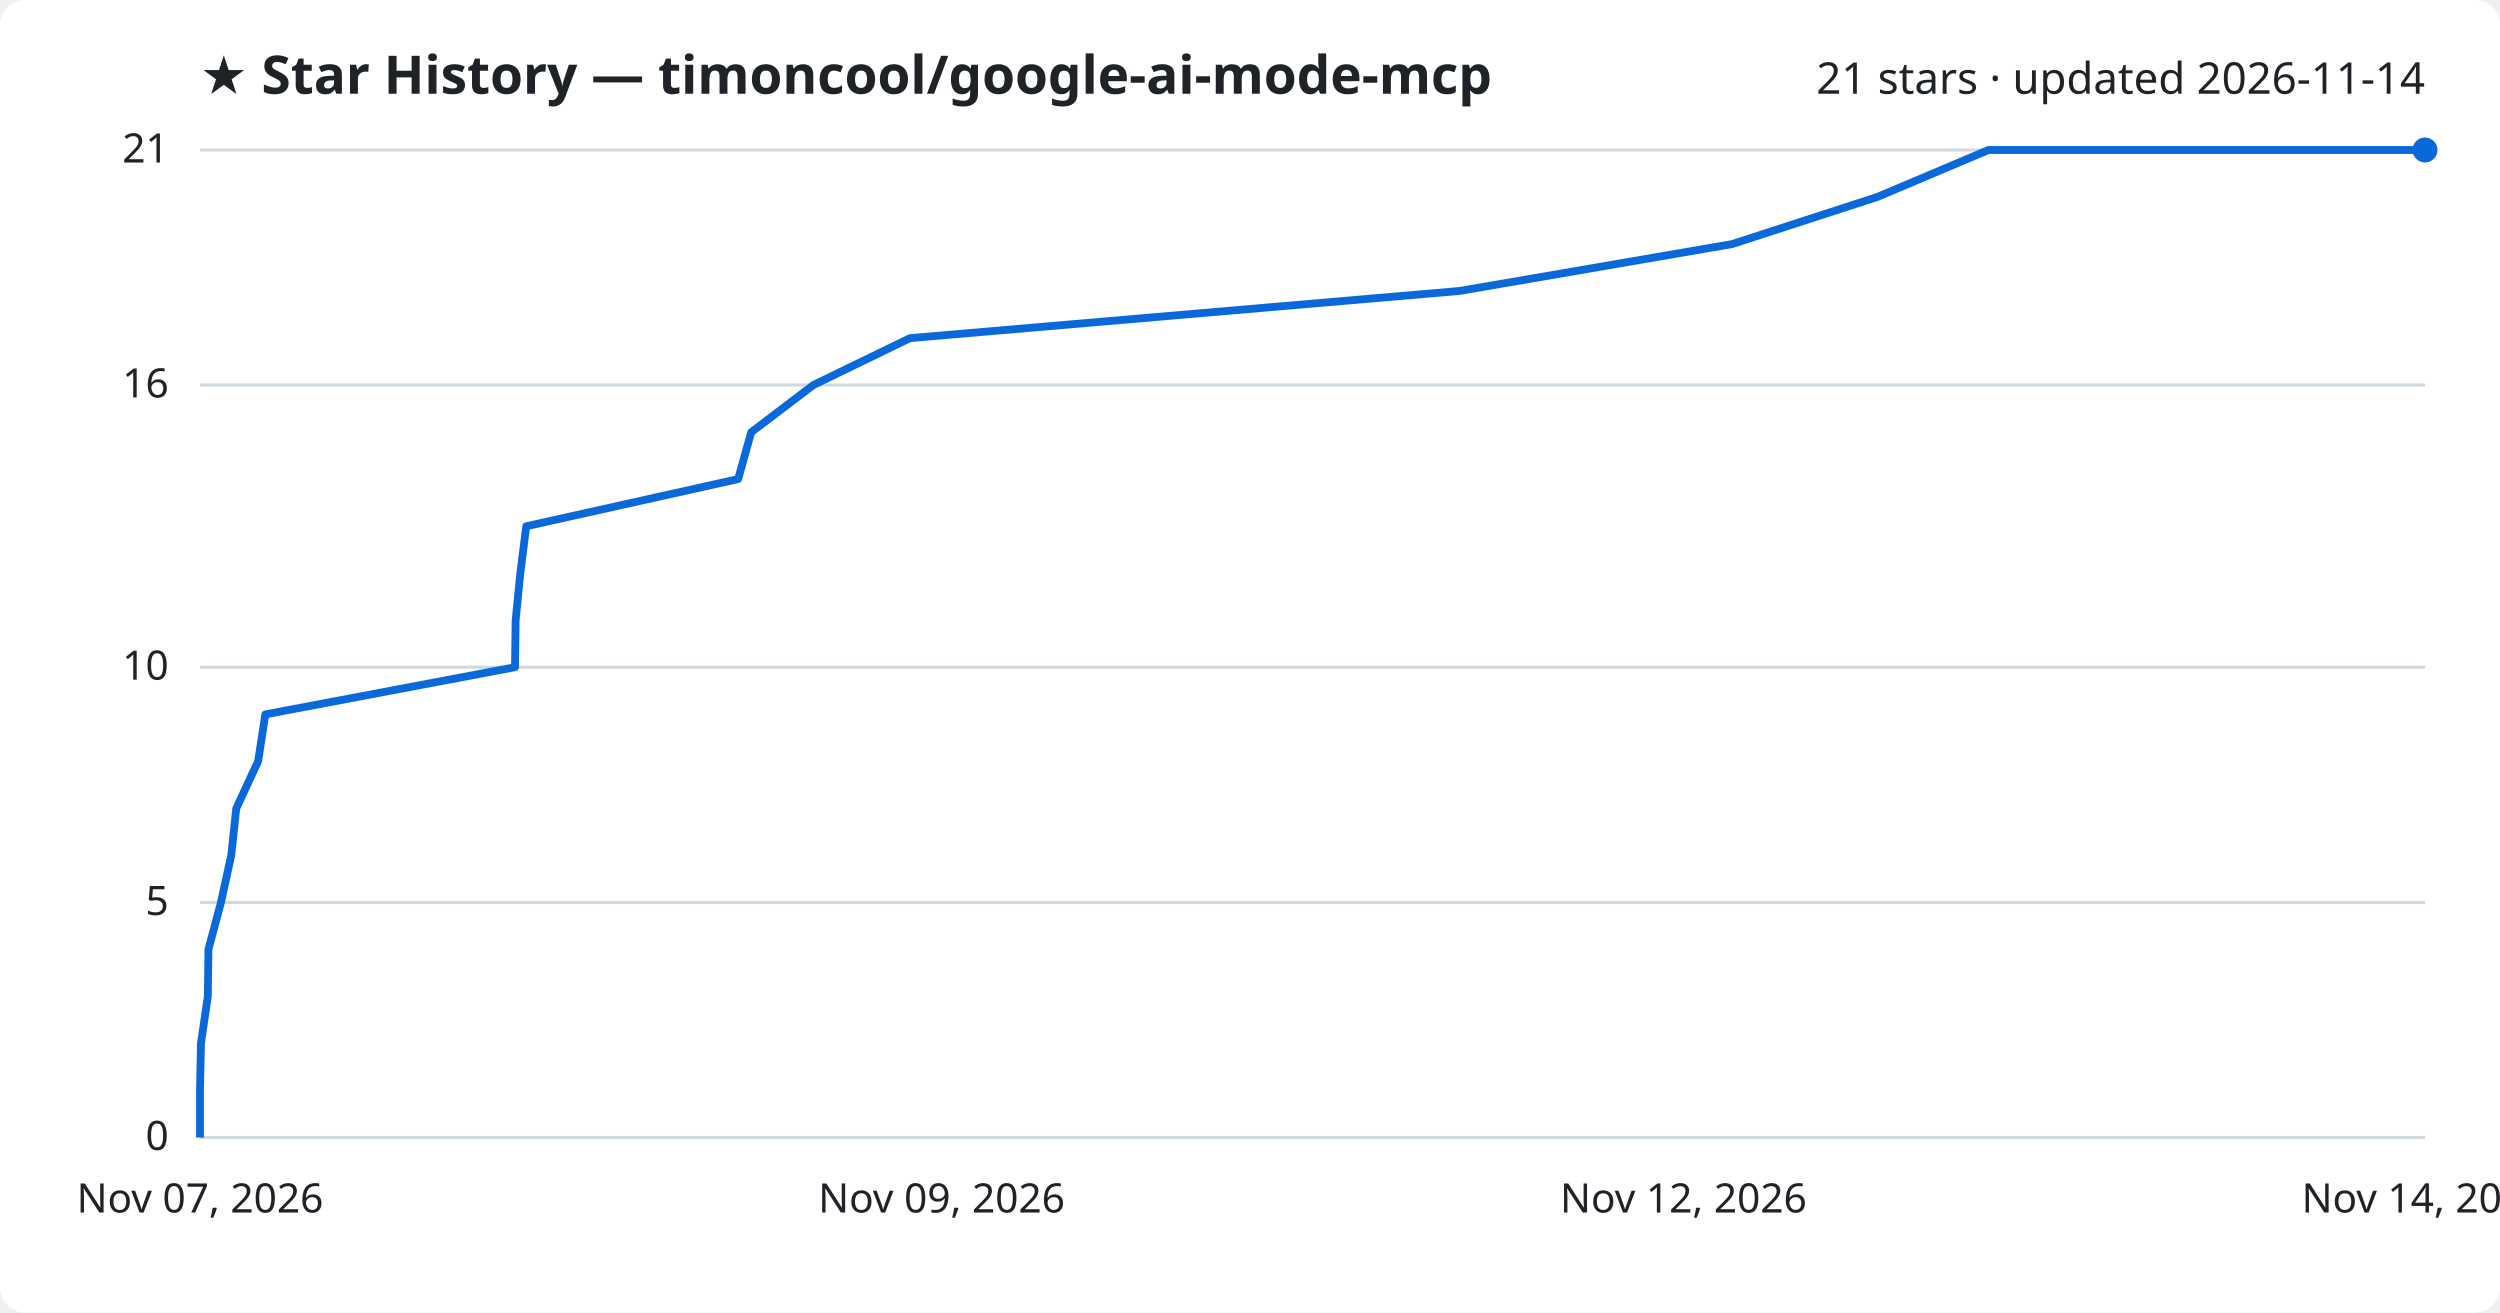
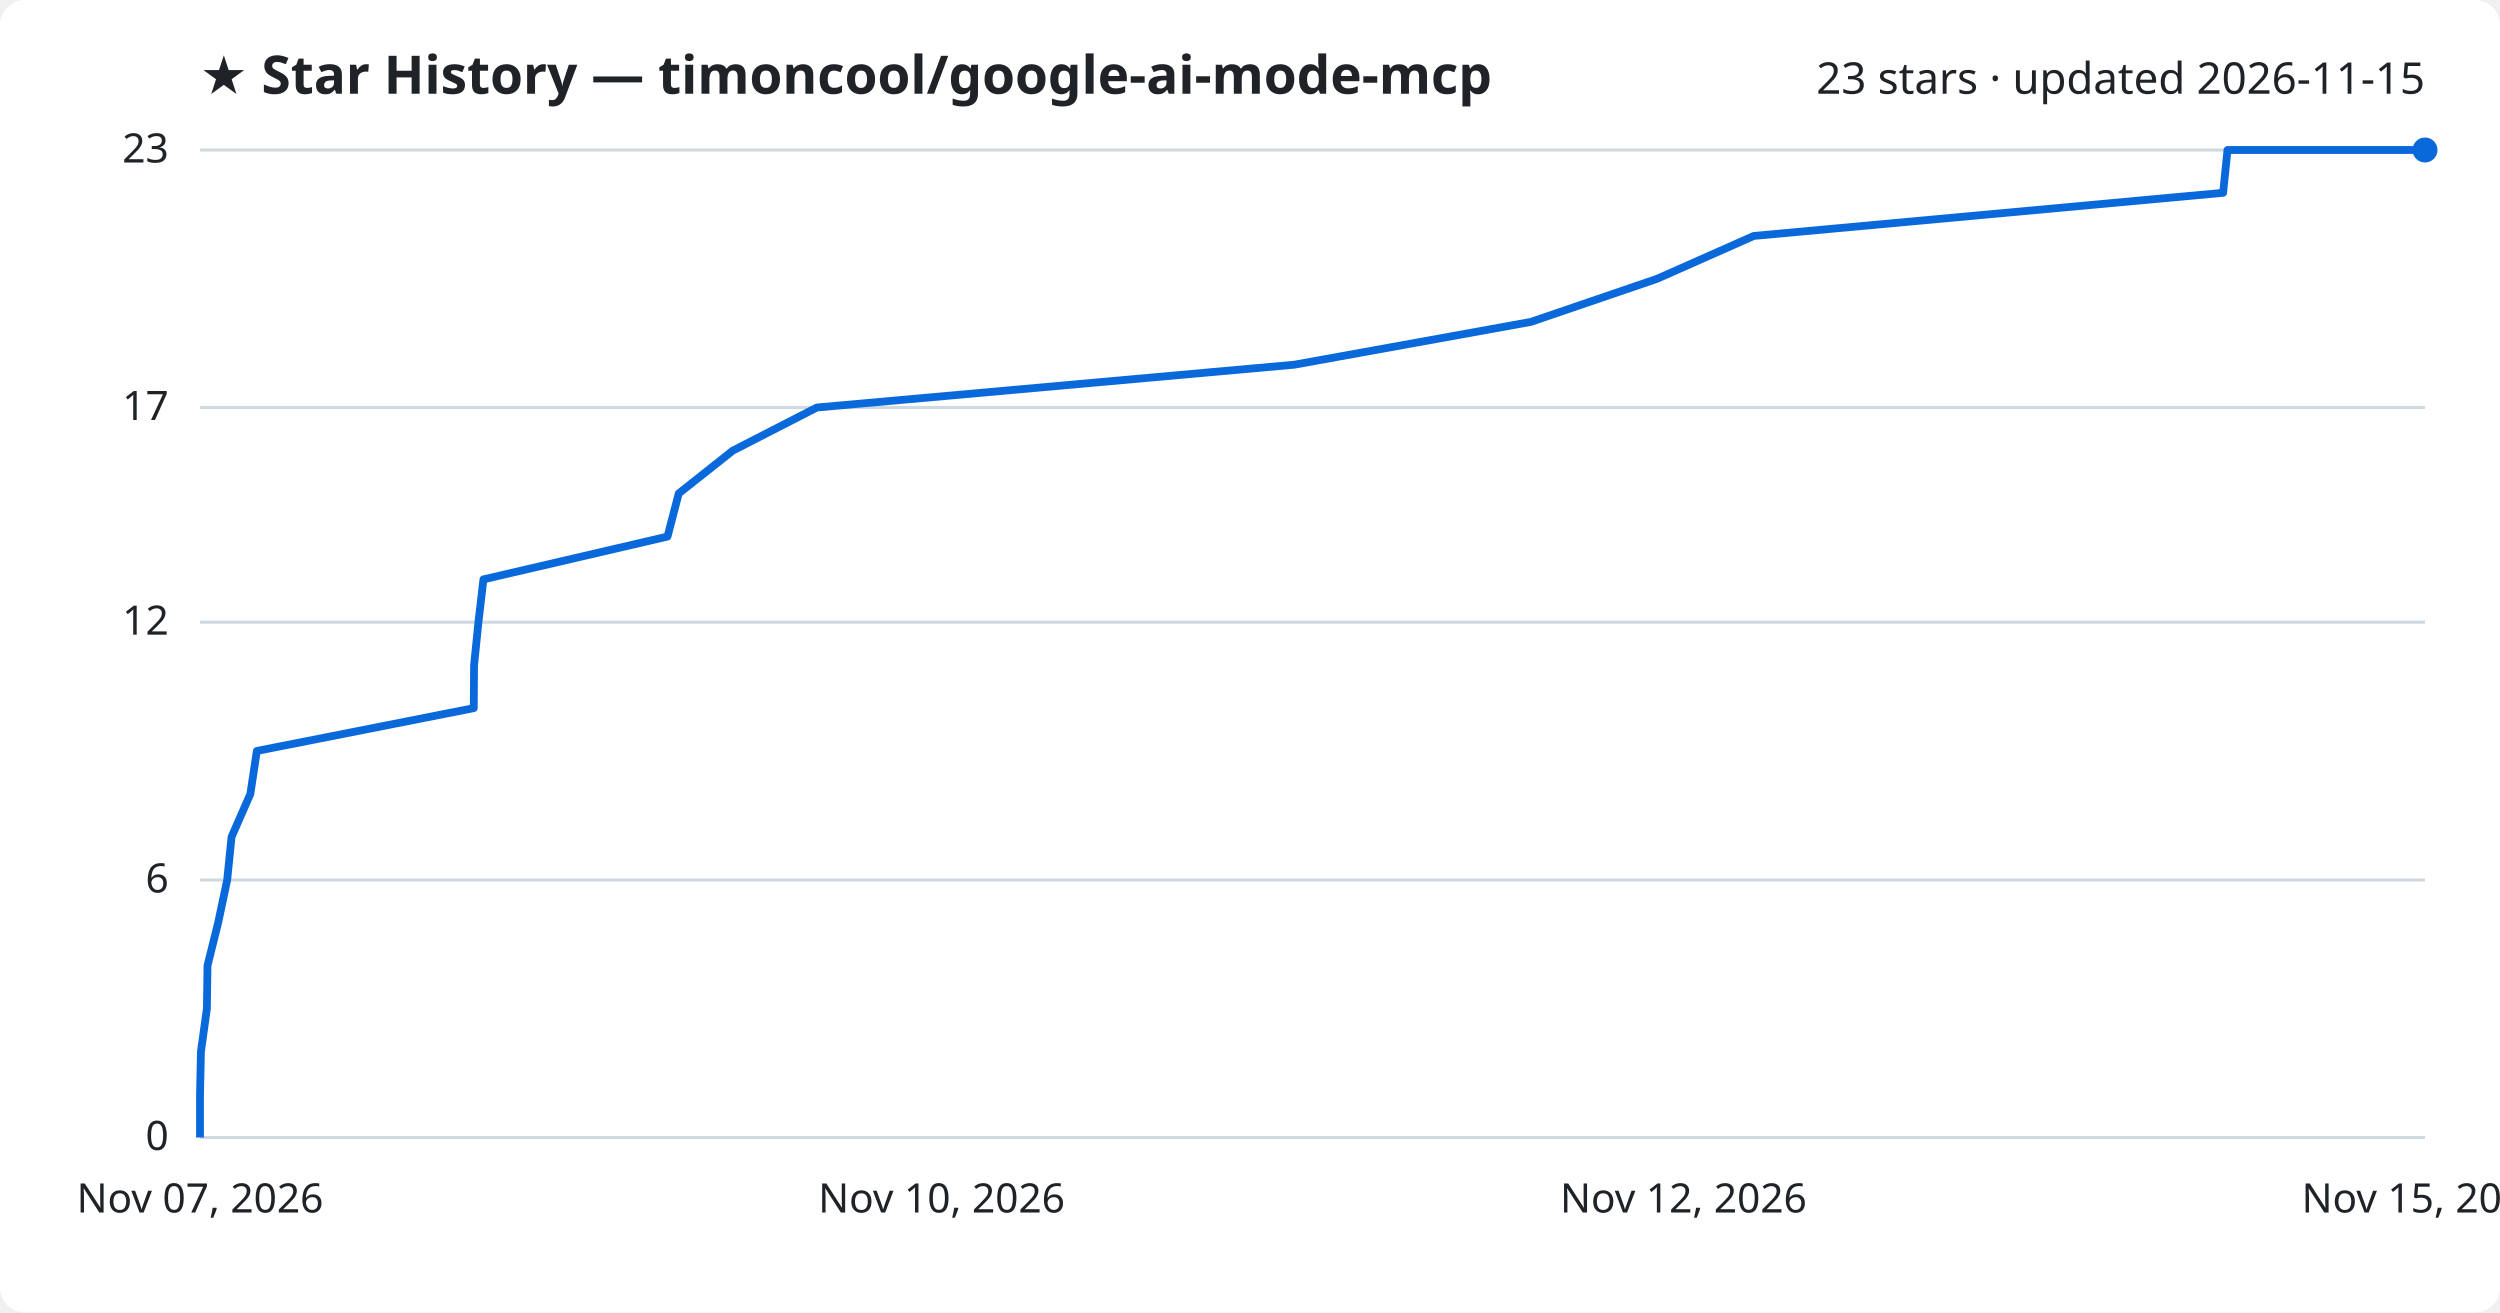
<svg xmlns="http://www.w3.org/2000/svg" viewBox="0 0 800 420" font-family="Segoe UI, sans-serif">
  <rect width="800" height="420" fill="#ffffff" rx="8" />
  <text x="64" y="30" fill="#1f2328" font-size="17" font-weight="700">★ Star History — timoncool/google-ai-mode-mcp</text>
-   <text x="776" y="30" fill="#1f2328" font-size="14" text-anchor="end">21 stars · updated 2026-11-14</text>
+   <text x="776" y="30" fill="#1f2328" font-size="14" text-anchor="end">23 stars · updated 2026-11-15</text>
  <line x1="64" y1="364.0" x2="776" y2="364.0" stroke="#d1d9e0" stroke-width="1" />
  <text x="54" y="368.0" fill="#1f2328" font-size="13" text-anchor="end">0</text>
-   <line x1="64" y1="288.8" x2="776" y2="288.8" stroke="#d1d9e0" stroke-width="1" />
-   <text x="54" y="292.8" fill="#1f2328" font-size="13" text-anchor="end">5</text>
-   <line x1="64" y1="213.5" x2="776" y2="213.5" stroke="#d1d9e0" stroke-width="1" />
-   <text x="54" y="217.5" fill="#1f2328" font-size="13" text-anchor="end">10</text>
-   <line x1="64" y1="123.2" x2="776" y2="123.2" stroke="#d1d9e0" stroke-width="1" />
-   <text x="54" y="127.2" fill="#1f2328" font-size="13" text-anchor="end">16</text>
+   <line x1="64" y1="281.6" x2="776" y2="281.6" stroke="#d1d9e0" stroke-width="1" />
+   <text x="54" y="285.6" fill="#1f2328" font-size="13" text-anchor="end">6</text>
+   <line x1="64" y1="199.1" x2="776" y2="199.1" stroke="#d1d9e0" stroke-width="1" />
+   <text x="54" y="203.1" fill="#1f2328" font-size="13" text-anchor="end">12</text>
+   <line x1="64" y1="130.4" x2="776" y2="130.4" stroke="#d1d9e0" stroke-width="1" />
+   <text x="54" y="134.4" fill="#1f2328" font-size="13" text-anchor="end">17</text>
  <line x1="64" y1="48.0" x2="776" y2="48.0" stroke="#d1d9e0" stroke-width="1" />
-   <text x="54" y="52.0" fill="#1f2328" font-size="13" text-anchor="end">21</text>
-   <path d="M64.0,364.0 L64.0,349.0 L64.3,333.9 L66.5,318.9 L66.7,303.8 L70.7,288.8 L74.0,273.7 L75.6,258.7 L82.6,243.6 L84.9,228.6 L164.8,213.5 L165.0,198.5 L166.5,183.4 L168.4,168.4 L236.2,153.3 L240.4,138.3 L260.3,123.2 L291.2,108.2 L467.1,93.1 L554.3,78.1 L600.8,63.0 L636.3,48.0 L776.0,48.0" fill="none" stroke="#0969da" stroke-width="2.5" stroke-linejoin="round" />
+   <text x="54" y="52.0" fill="#1f2328" font-size="13" text-anchor="end">23</text>
+   <path d="M64.0,364.0 L64.0,350.3 L64.3,336.5 L66.2,322.8 L66.4,309.0 L69.8,295.3 L72.7,281.6 L74.1,267.8 L80.1,254.1 L82.2,240.3 L151.6,226.6 L151.7,212.9 L153.1,199.1 L154.7,185.4 L213.6,171.7 L217.2,157.9 L234.5,144.2 L261.4,130.4 L414.2,116.7 L489.9,103.0 L530.3,89.2 L561.2,75.5 L711.4,61.7 L712.8,48.0 L776.0,48.0" fill="none" stroke="#0969da" stroke-width="2.5" stroke-linejoin="round" />
  <circle cx="776.0" cy="48.0" r="4" fill="#0969da" />
  <text x="64.0" y="388" fill="#1f2328" font-size="13" text-anchor="middle">Nov 07, 2026</text>
-   <text x="301.3" y="388" fill="#1f2328" font-size="13" text-anchor="middle">Nov 09, 2026</text>
+   <text x="301.3" y="388" fill="#1f2328" font-size="13" text-anchor="middle">Nov 10, 2026</text>
  <text x="538.7" y="388" fill="#1f2328" font-size="13" text-anchor="middle">Nov 12, 2026</text>
-   <text x="776.0" y="388" fill="#1f2328" font-size="13" text-anchor="middle">Nov 14, 2026</text>
+   <text x="776.0" y="388" fill="#1f2328" font-size="13" text-anchor="middle">Nov 15, 2026</text>
</svg>
